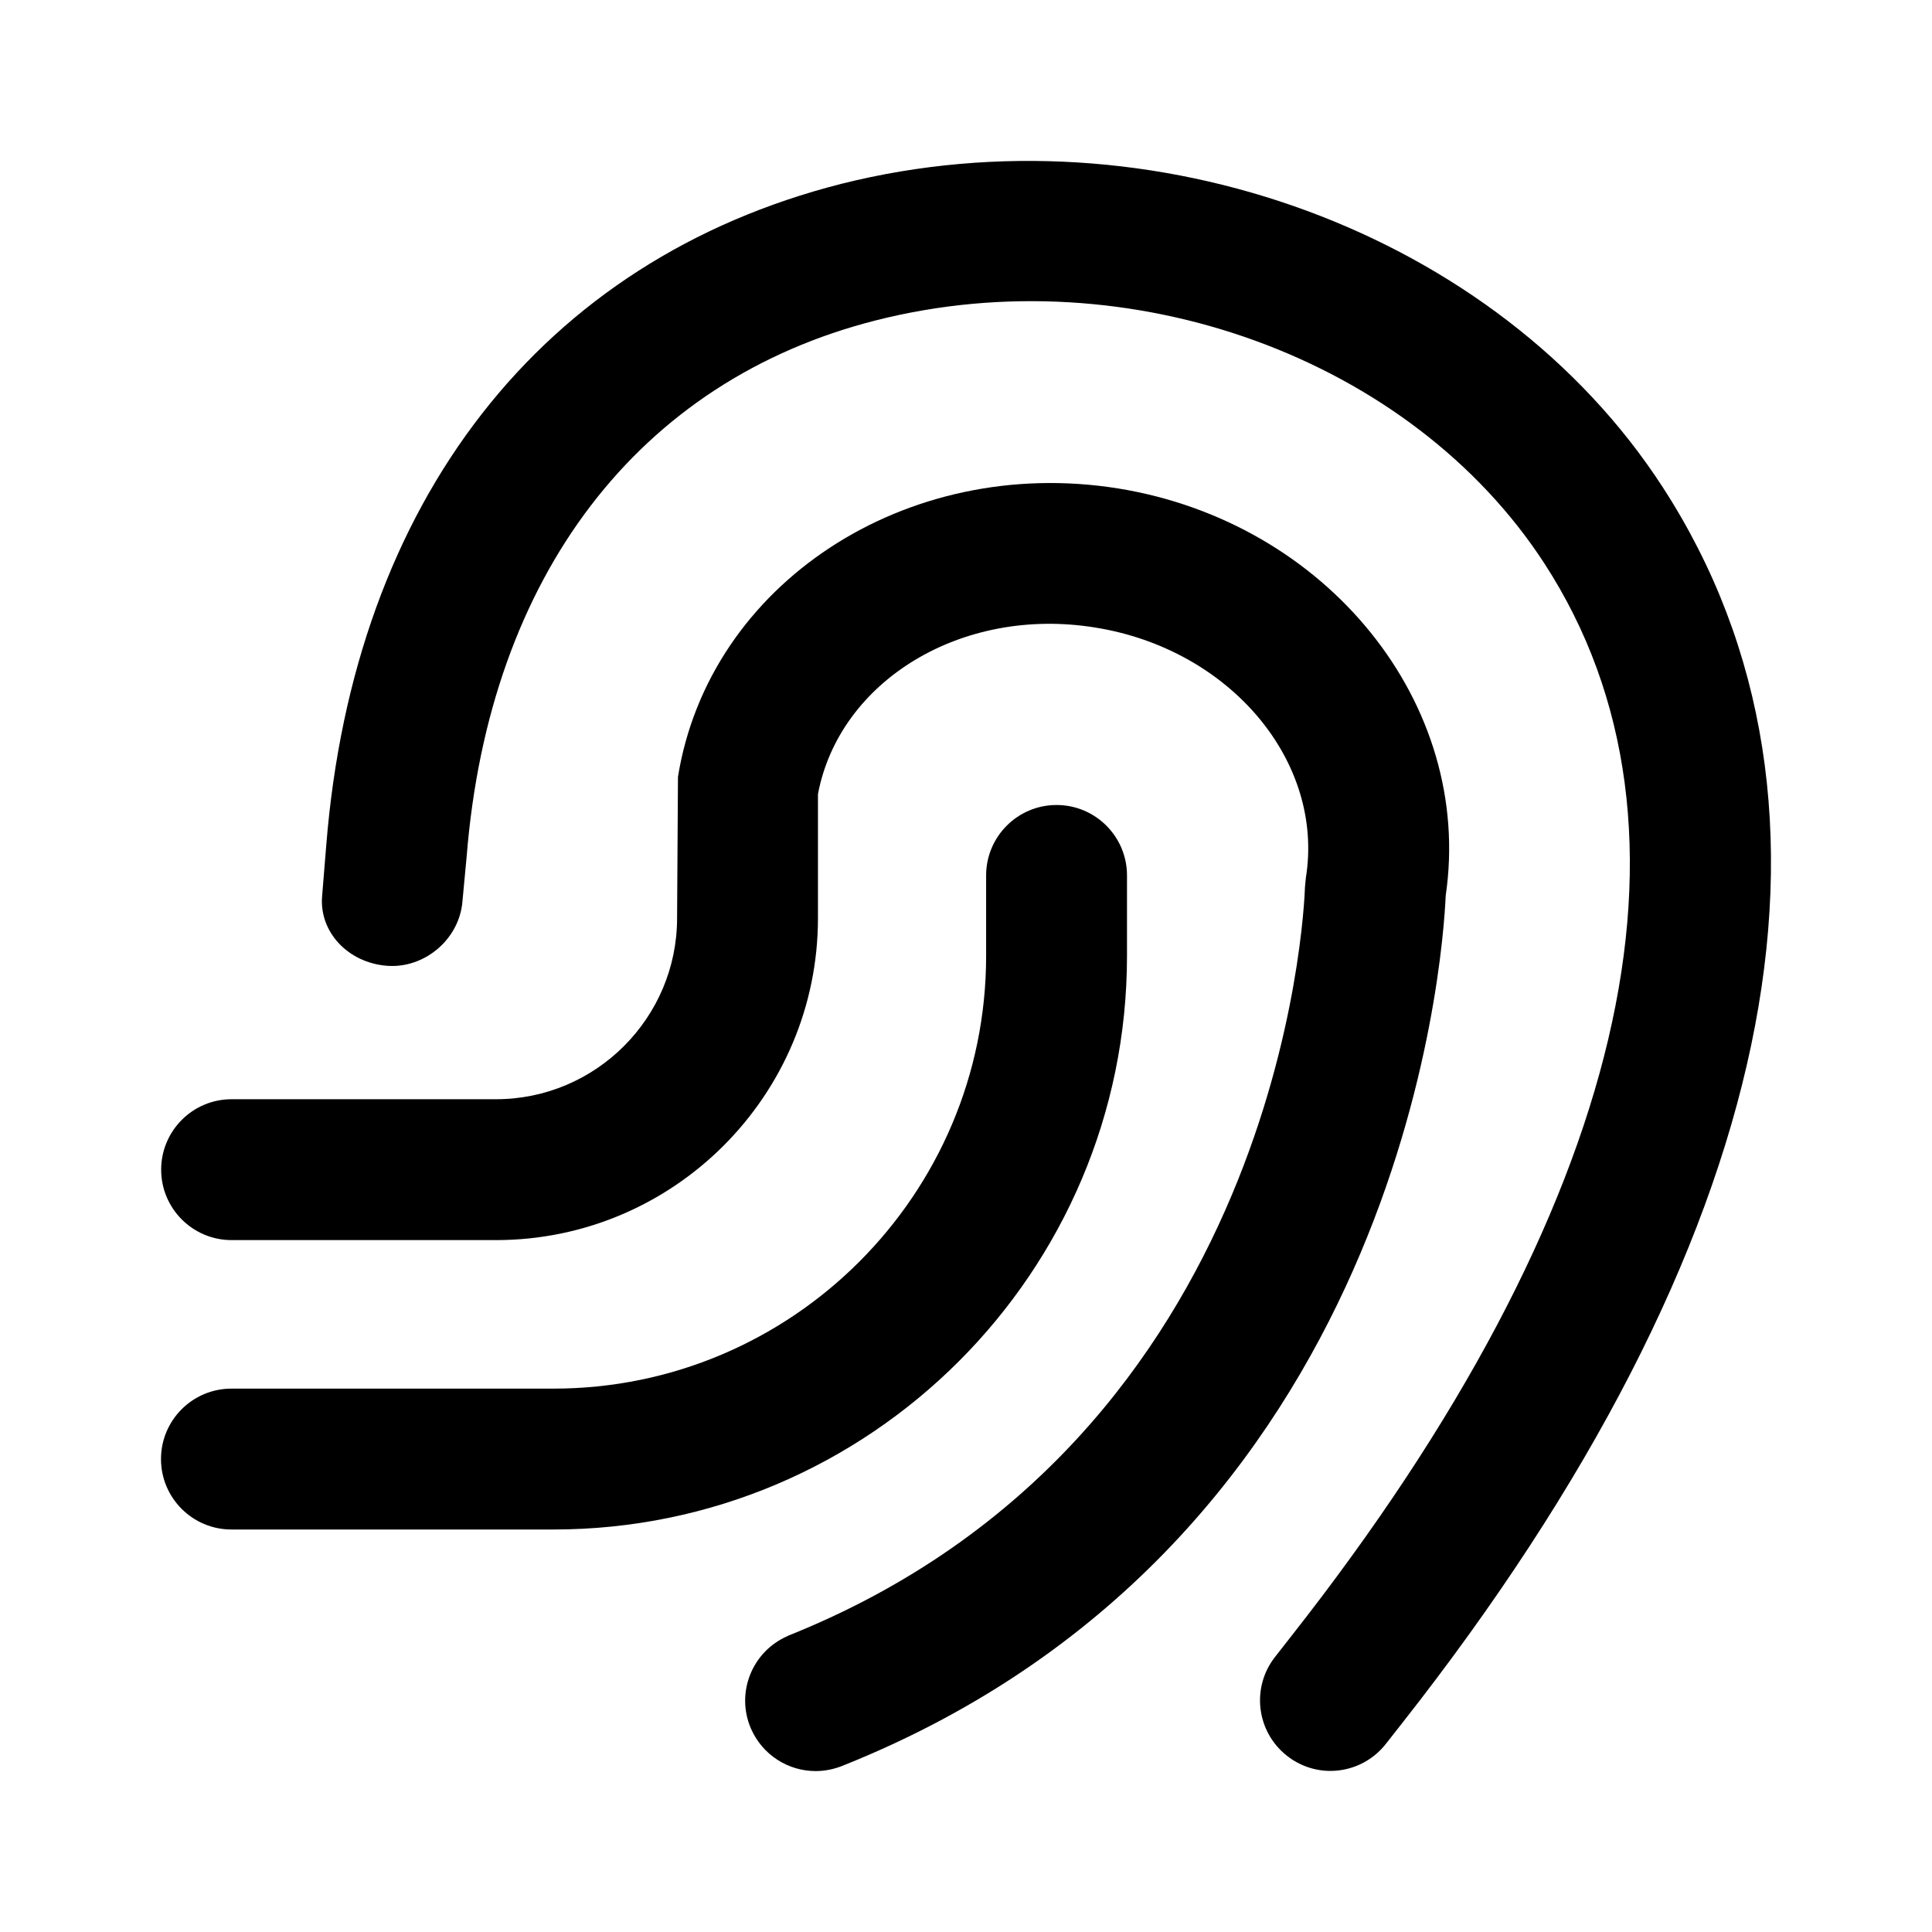
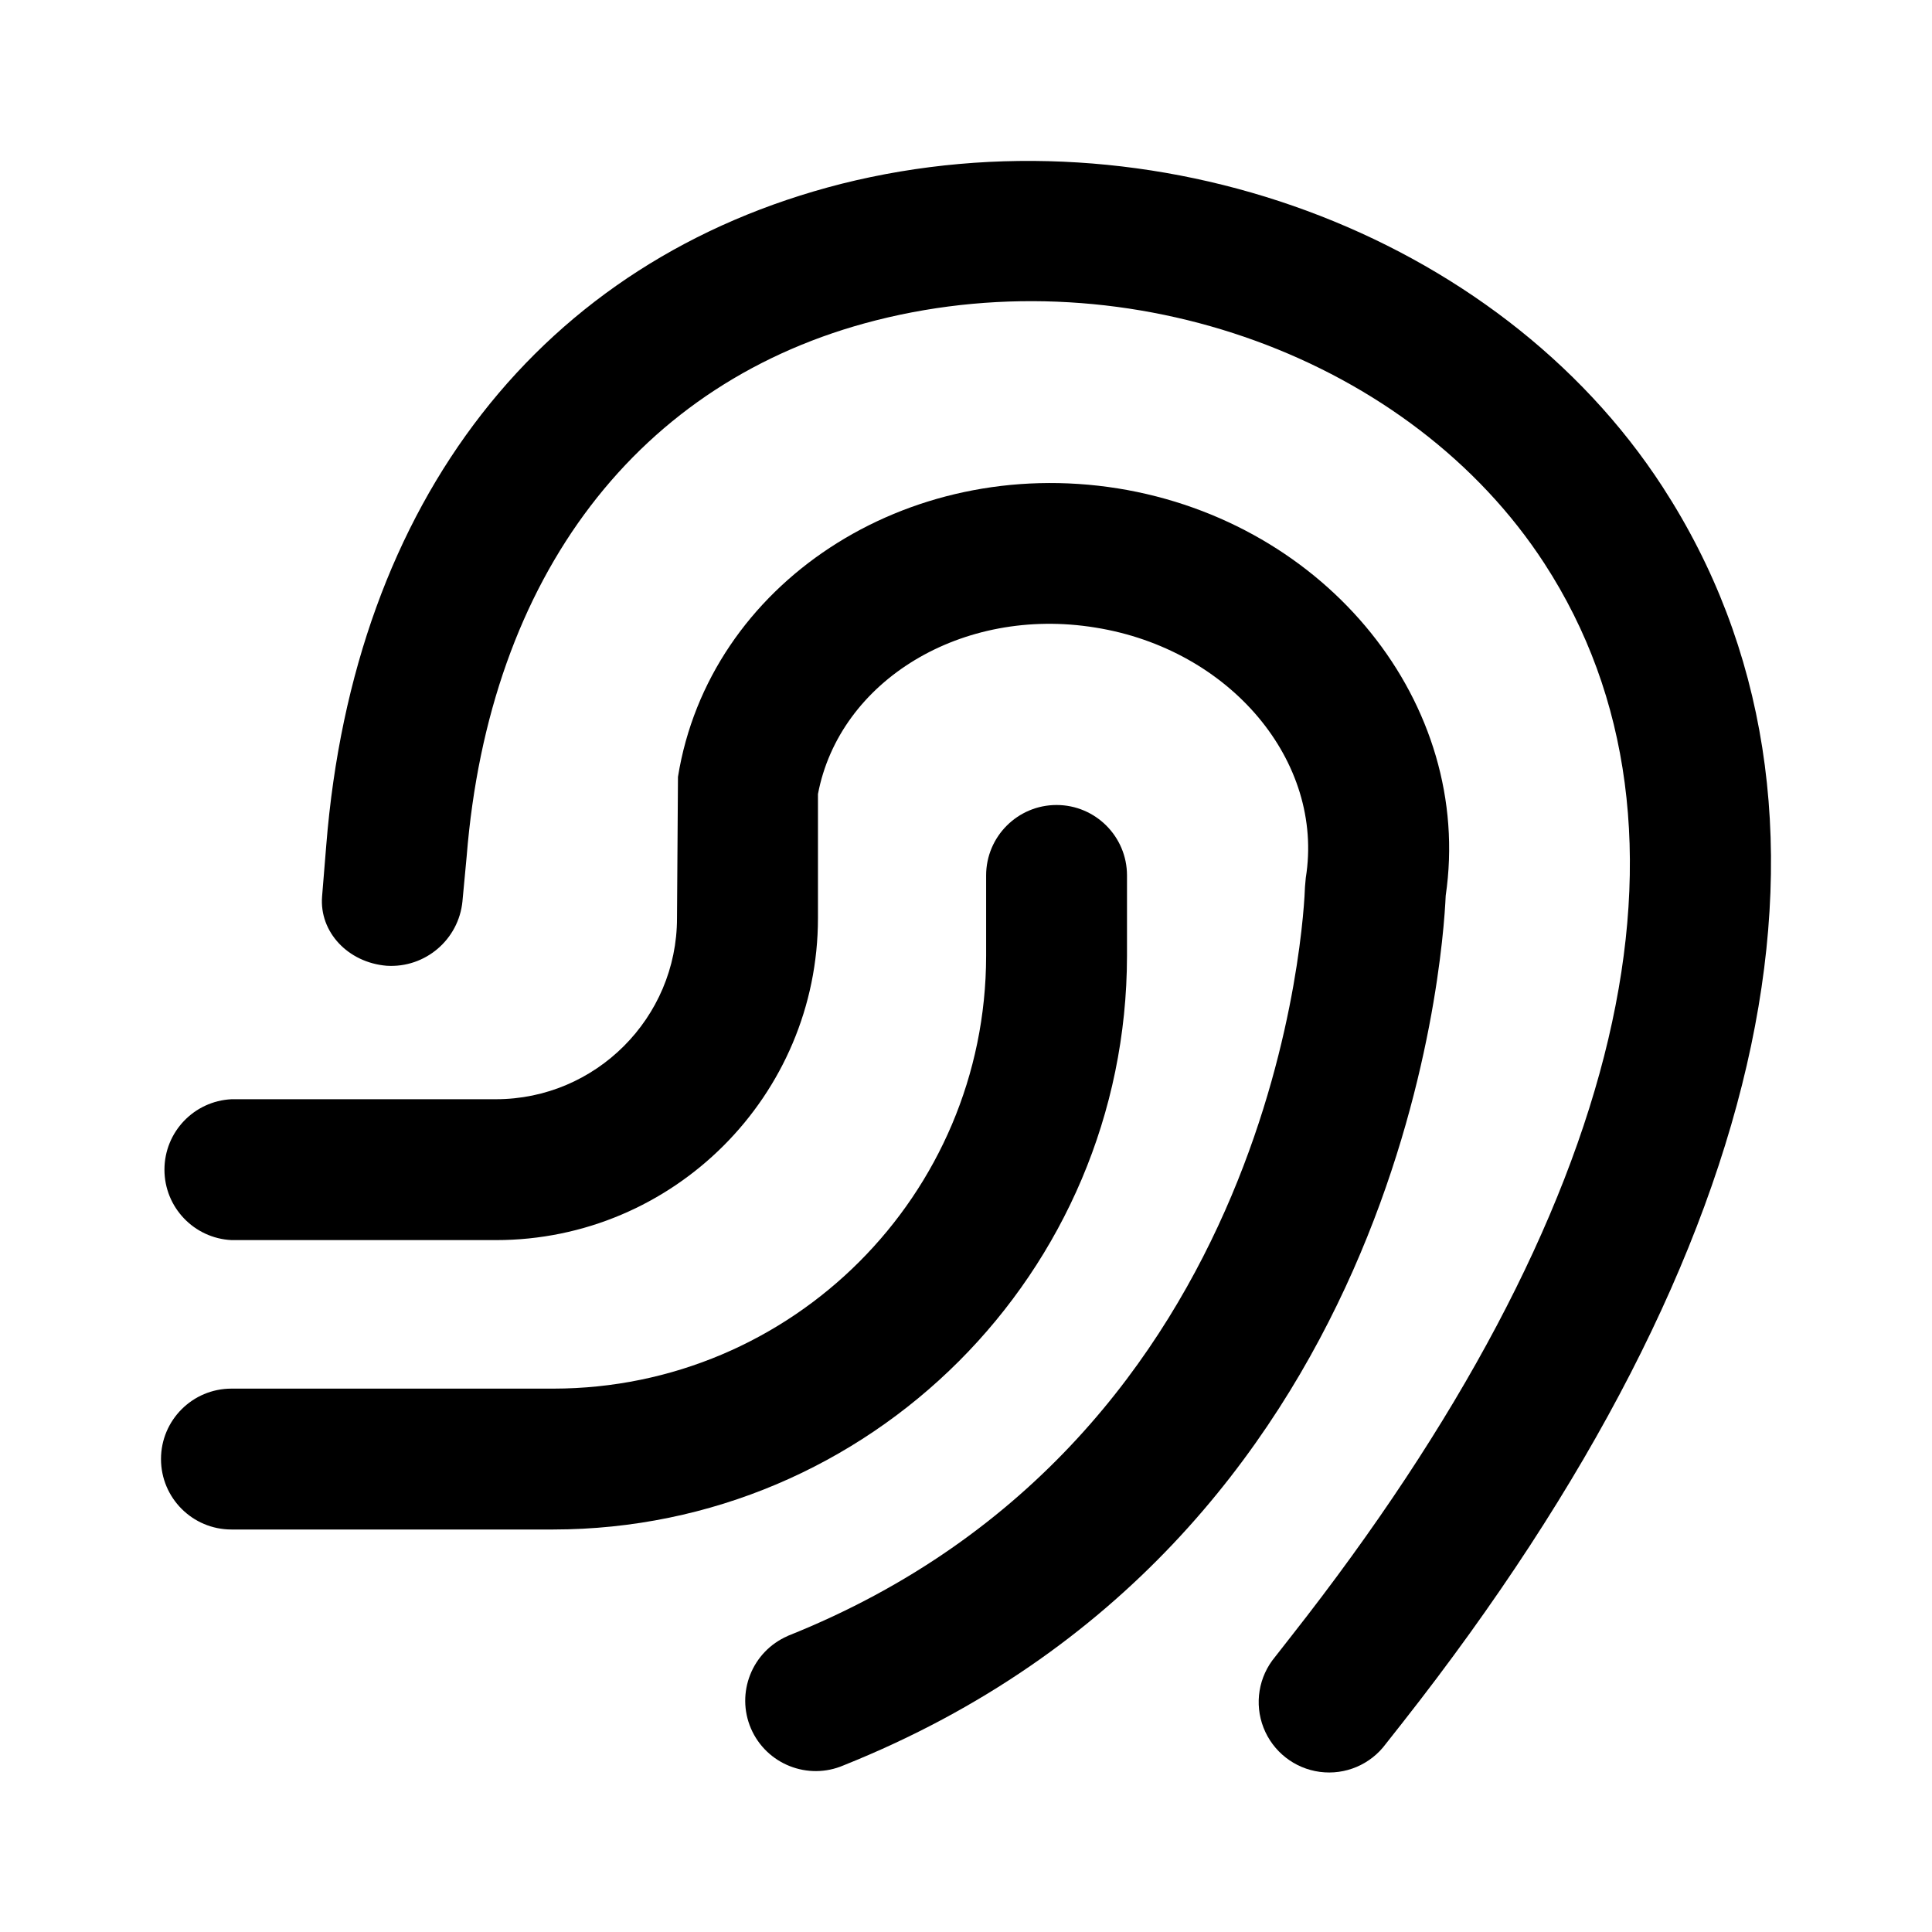
- <svg xmlns="http://www.w3.org/2000/svg" width="24" height="24" viewBox="0 0 24 24" fill="none">
-   <path d="M8.422 9.65C8.808 7.254 11.252 5.647 13.886 6.067C16.492 6.487 18.308 8.749 17.959 11.126C17.925 11.915 17.416 19.152 10.479 21.93C10.366 21.977 10.249 22.001 10.132 22.001C9.794 22.001 9.472 21.803 9.328 21.472C9.137 21.029 9.342 20.515 9.785 20.323L9.784 20.322C15.927 17.872 16.202 11.295 16.211 11.016L16.222 10.904C16.454 9.459 15.282 8.065 13.608 7.796C11.949 7.525 10.428 8.457 10.161 9.864V11.405C10.161 13.611 8.367 15.405 6.161 15.405H2.877C2.394 15.405 2.002 15.013 2.002 14.53C2.002 14.047 2.394 13.655 2.877 13.655H6.161C7.401 13.655 8.411 12.645 8.411 11.405L8.422 9.65Z" fill="black" />
-   <path d="M10.454 2.283C14.316 1.313 18.605 2.892 20.653 6.049C23.231 10.019 22.084 15.472 17.42 21.403L17.215 21.664C17.042 21.884 16.785 21.999 16.526 21.999C16.338 21.999 16.147 21.937 15.987 21.811C15.607 21.512 15.541 20.963 15.839 20.583L16.044 20.321C20.209 15.024 21.323 10.294 19.186 7.001C17.532 4.454 14.043 3.178 10.883 3.979C7.931 4.727 6.076 7.155 5.797 10.639L5.745 11.193V11.195C5.706 11.676 5.264 12.036 4.803 11.997C4.322 11.958 3.966 11.577 4.001 11.137L4.053 10.499C4.396 6.222 6.73 3.228 10.454 2.283Z" fill="black" />
-   <path d="M13.125 10C13.608 10 14 10.392 14 10.875V11.875C14 15.804 10.804 19 6.875 19H2.875C2.392 19 2 18.608 2 18.125C2 17.642 2.392 17.25 2.875 17.25H6.875C9.839 17.25 12.25 14.839 12.25 11.875V10.875C12.25 10.392 12.642 10 13.125 10Z" fill="black" />
+ <svg xmlns="http://www.w3.org/2000/svg" width="24" height="24" fill="none" viewBox="0 0 24 24">
+   <path fill="#000" d="M8.422 9.65c.386-2.396 2.83-4.003 5.464-3.583 2.606.42 4.422 2.682 4.073 5.059-.034.789-.543 8.027-7.48 10.804a.877.877 0 0 1-1.15-.457.876.876 0 0 1 .456-1.15v-.001c6.142-2.45 6.417-9.027 6.426-9.306l.01-.112c.233-1.445-.939-2.84-2.613-3.108-1.659-.271-3.18.661-3.447 2.068v1.541c0 2.206-1.794 4-4 4H2.877a.876.876 0 0 1 0-1.75H6.16c1.24 0 2.25-1.01 2.25-2.25z" />
+   <path fill="#000" d="M10.454 2.283c3.862-.97 8.151.609 10.2 3.766 2.577 3.97 1.43 9.423-3.234 15.354l-.205.26a.875.875 0 1 1-1.376-1.08l.205-.262c4.165-5.297 5.28-10.027 3.142-13.32-1.654-2.547-5.143-3.823-8.303-3.022-2.952.748-4.807 3.176-5.086 6.66l-.052.554v.002a.89.89 0 0 1-.942.802c-.481-.04-.837-.42-.802-.86l.052-.638c.343-4.277 2.677-7.271 6.401-8.216" />
+   <path fill="#000" d="M13.125 10c.483 0 .875.392.875.875v1A7.133 7.133 0 0 1 6.875 19h-4a.875.875 0 0 1 0-1.75h4a5.38 5.38 0 0 0 5.375-5.375v-1c0-.483.392-.875.875-.875" />
</svg>
